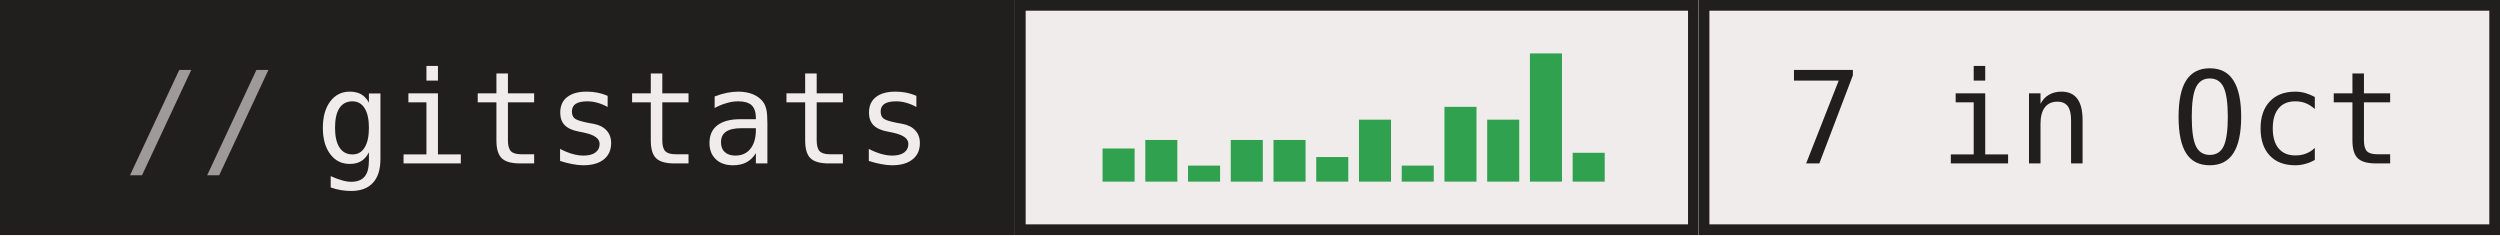
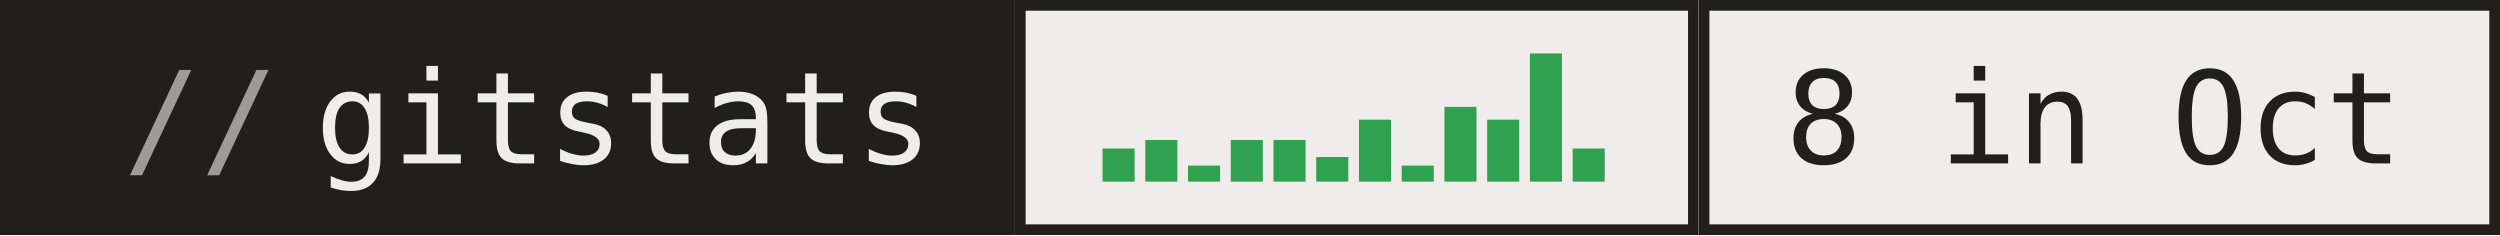
- <svg xmlns="http://www.w3.org/2000/svg" width="234" height="22" role="img" aria-label="gitstats: 7 in Oct">
+ <svg xmlns="http://www.w3.org/2000/svg" width="234" height="22" role="img" aria-label="gitstats: 8 in Oct">
  <g>
    <rect x="0" width="95" height="22" fill="#211e1e" />
    <rect x="95" width="64" height="22" fill="#f1ecec" />
    <rect x="95.5" y="0.5" width="63" height="21" fill="none" stroke="#211e1e" />
    <rect x="159" width="75" height="22" fill="#f1ecec" />
    <rect x="159.5" y="0.5" width="74" height="21" fill="none" stroke="#211e1e" />
  </g>
  <rect x="103.2" y="13.9" width="3" height="3.1" fill="#30a14e" />
  <rect x="107.2" y="13.1" width="3" height="3.9" fill="#30a14e" />
  <rect x="111.2" y="15.5" width="3" height="1.5" fill="#30a14e" />
  <rect x="115.2" y="13.1" width="3" height="3.9" fill="#30a14e" />
  <rect x="119.2" y="13.1" width="3" height="3.9" fill="#30a14e" />
  <rect x="123.2" y="14.7" width="3" height="2.3" fill="#30a14e" />
  <rect x="127.2" y="11.2" width="3" height="5.8" fill="#30a14e" />
  <rect x="131.2" y="15.5" width="3" height="1.5" fill="#30a14e" />
  <rect x="135.2" y="10.0" width="3" height="7.0" fill="#30a14e" />
  <rect x="139.2" y="11.2" width="3" height="5.8" fill="#30a14e" />
  <rect x="143.2" y="5.0" width="3" height="12.0" fill="#30a14e" />
-   <rect x="147.2" y="14.3" width="3" height="2.7" fill="#30a14e" />
+   <rect x="147.2" y="13.9" width="3" height="3.1" fill="#30a14e" />
  <g text-anchor="middle" font-family="IBM Plex Mono,JetBrains Mono,ui-monospace,SFMono-Regular,Menlo,Consolas,monospace" font-size="12" text-rendering="geometricPrecision">
    <text x="58.4" y="15.3" fill="#f1ecec" textLength="57.6">gitstats</text>
-     <text x="196.0" y="15.3" fill="#211e1e" textLength="57.6">7 in Oct</text>
+     <text x="196.0" y="15.3" fill="#211e1e" textLength="57.6">8 in Oct</text>
    <text x="18.8" y="15.3" fill="#9e9a9a">//</text>
  </g>
</svg>
